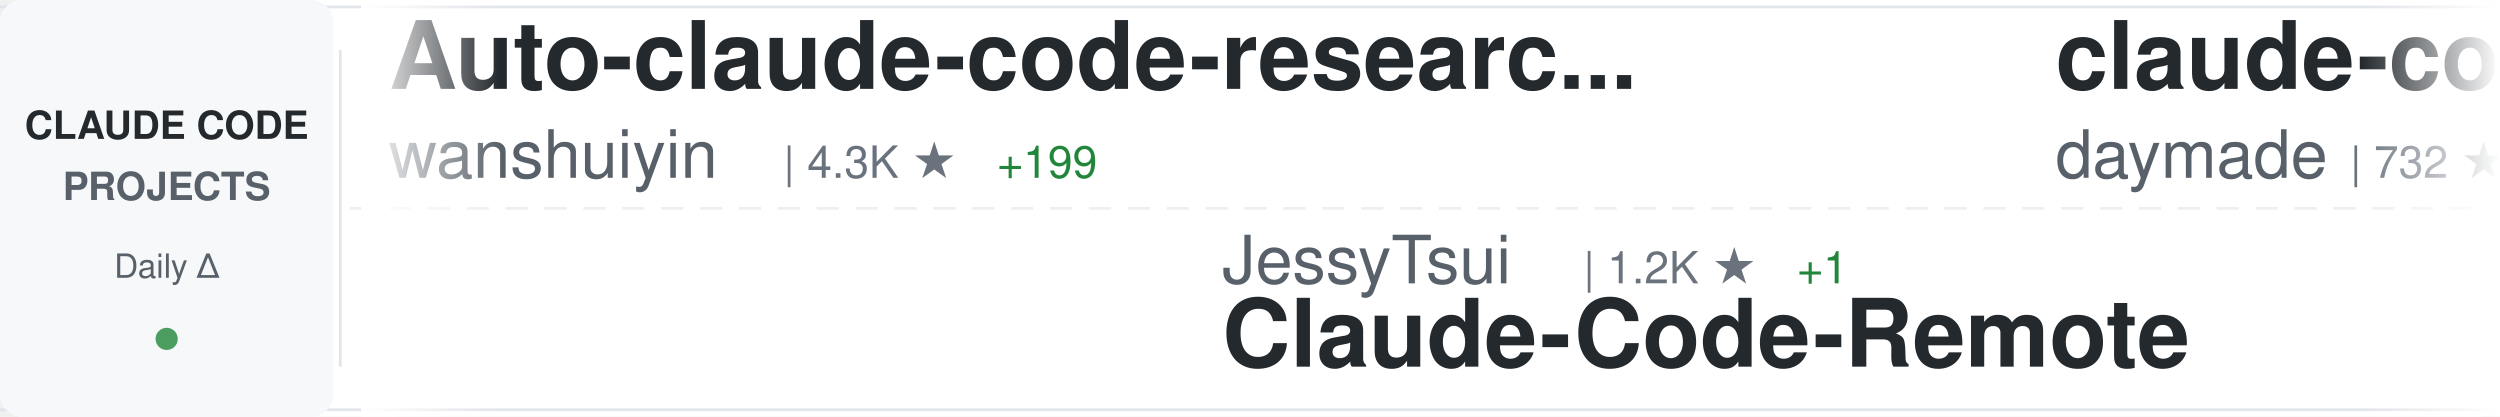
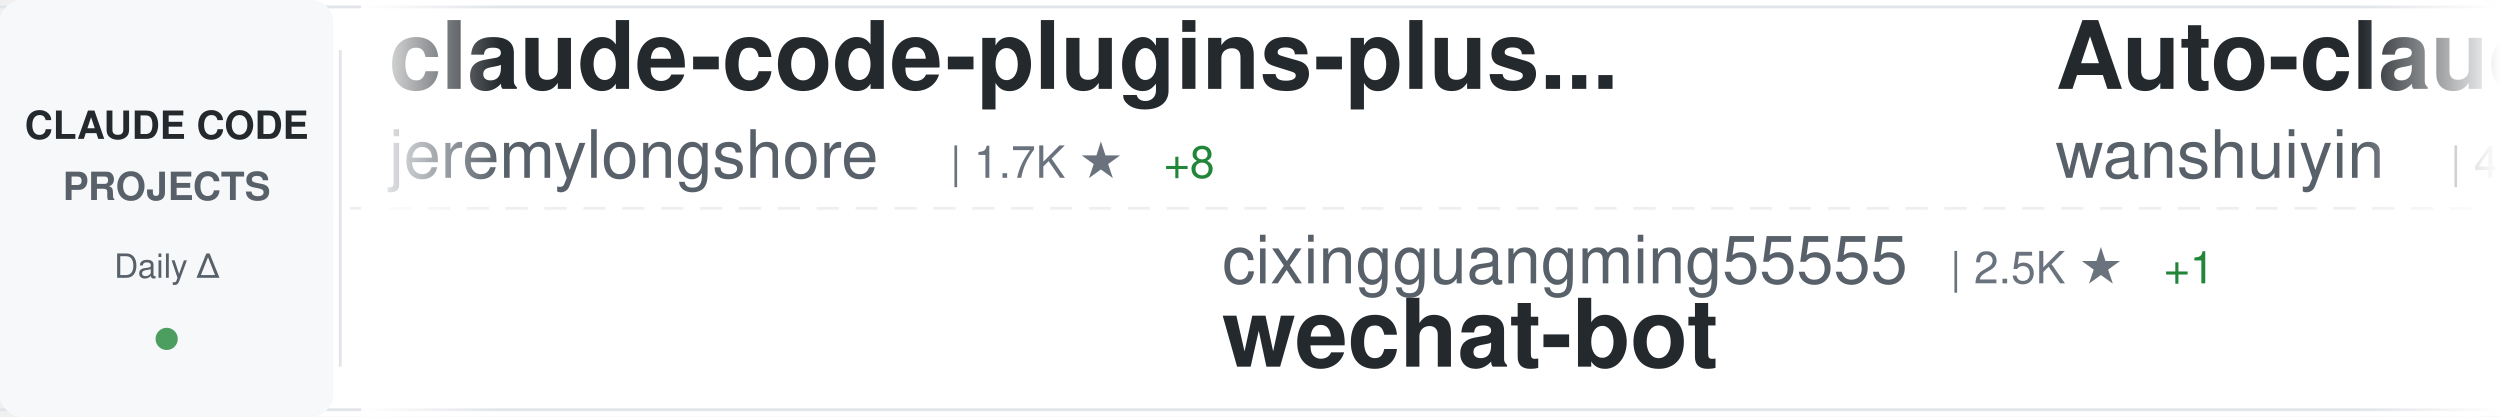
<svg xmlns="http://www.w3.org/2000/svg" width="900" height="150">
  <defs>
    <linearGradient id="awesomeLeftFade" x1="0%" y1="0%" x2="100%" y2="0%">
      <stop offset="0%" style="stop-color:#ffffff;stop-opacity:1" />
      <stop offset="100%" style="stop-color:#ffffff;stop-opacity:0" />
    </linearGradient>
    <linearGradient id="awesomeRightFade" x1="0%" y1="0%" x2="100%" y2="0%">
      <stop offset="0%" style="stop-color:#ffffff;stop-opacity:0" />
      <stop offset="100%" style="stop-color:#ffffff;stop-opacity:1" />
    </linearGradient>
  </defs>
  <rect width="900" height="150" fill="#ffffff" rx="8" />
  <rect x="0" y="2" width="900" height="1" fill="#e1e4e8" />
  <rect x="0" y="147" width="900" height="1" fill="#e1e4e8" />
  <line x1="0" y1="75" x2="900" y2="75" stroke="#e1e4e8" stroke-width="1" stroke-dasharray="8 6" opacity="0.6" />
  <rect x="0" y="0" width="120" height="150" fill="#f6f8fa" rx="8" />
  <text x="60" y="50" font-family="-apple-system, BlinkMacSystemFont, 'Segoe UI', Helvetica, Arial, sans-serif" font-size="14" font-weight="600" fill="#24292e" text-anchor="middle">CLAUDE CODE</text>
  <text x="60" y="72" font-family="-apple-system, BlinkMacSystemFont, 'Segoe UI', Helvetica, Arial, sans-serif" font-size="14" font-weight="600" fill="#586069" text-anchor="middle">PROJECTS</text>
  <text x="60" y="100" font-family="-apple-system, BlinkMacSystemFont, 'Segoe UI', Helvetica, Arial, sans-serif" font-size="12" font-weight="500" fill="#586069" text-anchor="middle">Daily Δ</text>
  <circle cx="60" cy="122" r="4" fill="#22863a" opacity="0.8" />
  <rect x="122" y="18" width="1" height="114" fill="#e1e4e8" />
  <clipPath id="awesomeTickerClip">
    <rect x="130" y="0" width="770" height="150" />
  </clipPath>
  <g clip-path="url(#awesomeTickerClip)">
    <g id="awesomeTickerItems">
      <animateTransform attributeName="transform" attributeType="XML" type="translate" from="0 0" to="-3000 0" dur="54s" repeatCount="indefinite" />
      <g transform="translate(0, 0)">
+         <text x="140" y="32" font-family="-apple-system, BlinkMacSystemFont, 'Segoe UI', Helvetica, Arial, sans-serif" font-size="34" font-weight="600" fill="#24292e">claude-code-plugins-plus...</text>
+         <text x="140" y="64" font-family="-apple-system, BlinkMacSystemFont, 'Segoe UI', Helvetica, Arial, sans-serif" font-size="24" font-weight="400" fill="#586069">jeremylongshore</text>
+         <text x="342" y="64" font-family="-apple-system, BlinkMacSystemFont, 'Segoe UI', Helvetica, Arial, sans-serif" font-size="16" font-weight="500" fill="#6a737d">| 1.7K ★</text>
+         <text x="419" y="64" font-family="-apple-system, BlinkMacSystemFont, 'Segoe UI', Helvetica, Arial, sans-serif" font-size="16" font-weight="500" fill="#22863a"> +8</text>
+       </g>
+       <g transform="translate(300, 0)">
+         <text x="140" y="102" font-family="-apple-system, BlinkMacSystemFont, 'Segoe UI', Helvetica, Arial, sans-serif" font-size="24" font-weight="400" fill="#586069">cixingguangming55555</text>
+         <text x="402" y="102" font-family="-apple-system, BlinkMacSystemFont, 'Segoe UI', Helvetica, Arial, sans-serif" font-size="16" font-weight="500" fill="#6a737d">| 2.5K ★</text>
+         <text x="479" y="102" font-family="-apple-system, BlinkMacSystemFont, 'Segoe UI', Helvetica, Arial, sans-serif" font-size="16" font-weight="500" fill="#22863a"> +1</text>
+         <text x="140" y="132" font-family="-apple-system, BlinkMacSystemFont, 'Segoe UI', Helvetica, Arial, sans-serif" font-size="34" font-weight="600" fill="#24292e">wechat-bot</text>
+       </g>
+       <g transform="translate(600, 0)">
        <text x="140" y="32" font-family="-apple-system, BlinkMacSystemFont, 'Segoe UI', Helvetica, Arial, sans-serif" font-size="34" font-weight="600" fill="#24292e">Auto-claude-code-researc...</text>
        <text x="140" y="64" font-family="-apple-system, BlinkMacSystemFont, 'Segoe UI', Helvetica, Arial, sans-serif" font-size="24" font-weight="400" fill="#586069">wanshuiyin</text>
-         <text x="282" y="64" font-family="-apple-system, BlinkMacSystemFont, 'Segoe UI', Helvetica, Arial, sans-serif" font-size="16" font-weight="500" fill="#6a737d">| 4.3K ★</text>
-         <text x="359" y="64" font-family="-apple-system, BlinkMacSystemFont, 'Segoe UI', Helvetica, Arial, sans-serif" font-size="16" font-weight="500" fill="#22863a"> +199</text>
-       </g>
-       <g transform="translate(300, 0)">
-         <text x="140" y="102" font-family="-apple-system, BlinkMacSystemFont, 'Segoe UI', Helvetica, Arial, sans-serif" font-size="24" font-weight="400" fill="#586069">JessyTsui</text>
-         <text x="270" y="102" font-family="-apple-system, BlinkMacSystemFont, 'Segoe UI', Helvetica, Arial, sans-serif" font-size="16" font-weight="500" fill="#6a737d">| 1.2K ★</text>
-         <text x="347" y="102" font-family="-apple-system, BlinkMacSystemFont, 'Segoe UI', Helvetica, Arial, sans-serif" font-size="16" font-weight="500" fill="#22863a"> +1</text>
-         <text x="140" y="132" font-family="-apple-system, BlinkMacSystemFont, 'Segoe UI', Helvetica, Arial, sans-serif" font-size="34" font-weight="600" fill="#24292e">Claude-Code-Remote</text>
-       </g>
-       <g transform="translate(600, 0)">
-         <text x="140" y="32" font-family="-apple-system, BlinkMacSystemFont, 'Segoe UI', Helvetica, Arial, sans-serif" font-size="34" font-weight="600" fill="#24292e">claude-code-skills</text>
-         <text x="140" y="64" font-family="-apple-system, BlinkMacSystemFont, 'Segoe UI', Helvetica, Arial, sans-serif" font-size="24" font-weight="400" fill="#586069">daymade</text>
-         <text x="246" y="64" font-family="-apple-system, BlinkMacSystemFont, 'Segoe UI', Helvetica, Arial, sans-serif" font-size="16" font-weight="500" fill="#6a737d">| 732 ★</text>
-         <text x="314" y="64" font-family="-apple-system, BlinkMacSystemFont, 'Segoe UI', Helvetica, Arial, sans-serif" font-size="16" font-weight="500" fill="#22863a"> +7</text>
+         <text x="282" y="64" font-family="-apple-system, BlinkMacSystemFont, 'Segoe UI', Helvetica, Arial, sans-serif" font-size="16" font-weight="500" fill="#6a737d">| 4.4K ★</text>
+         <text x="359" y="64" font-family="-apple-system, BlinkMacSystemFont, 'Segoe UI', Helvetica, Arial, sans-serif" font-size="16" font-weight="500" fill="#22863a"> +174</text>
      </g>
      <g transform="translate(900, 0)">
-         <text x="140" y="102" font-family="-apple-system, BlinkMacSystemFont, 'Segoe UI', Helvetica, Arial, sans-serif" font-size="24" font-weight="400" fill="#586069">MadAppGang</text>
-         <text x="282" y="102" font-family="-apple-system, BlinkMacSystemFont, 'Segoe UI', Helvetica, Arial, sans-serif" font-size="16" font-weight="500" fill="#6a737d">| 248 ★</text>
-         <text x="350" y="102" font-family="-apple-system, BlinkMacSystemFont, 'Segoe UI', Helvetica, Arial, sans-serif" font-size="16" font-weight="500" fill="#22863a"> +1</text>
-         <text x="140" y="132" font-family="-apple-system, BlinkMacSystemFont, 'Segoe UI', Helvetica, Arial, sans-serif" font-size="34" font-weight="600" fill="#24292e">claude-code</text>
+         <text x="140" y="102" font-family="-apple-system, BlinkMacSystemFont, 'Segoe UI', Helvetica, Arial, sans-serif" font-size="24" font-weight="400" fill="#586069">popup-studio-ai</text>
+         <text x="342" y="102" font-family="-apple-system, BlinkMacSystemFont, 'Segoe UI', Helvetica, Arial, sans-serif" font-size="16" font-weight="500" fill="#6a737d">| 443 ★</text>
+         <text x="410" y="102" font-family="-apple-system, BlinkMacSystemFont, 'Segoe UI', Helvetica, Arial, sans-serif" font-size="16" font-weight="500" fill="#22863a"> +8</text>
+         <text x="140" y="132" font-family="-apple-system, BlinkMacSystemFont, 'Segoe UI', Helvetica, Arial, sans-serif" font-size="34" font-weight="600" fill="#24292e">bkit-claude-code</text>
      </g>
      <g transform="translate(1200, 0)">
-         <text x="140" y="32" font-family="-apple-system, BlinkMacSystemFont, 'Segoe UI', Helvetica, Arial, sans-serif" font-size="34" font-weight="600" fill="#24292e">claude-code-proxy</text>
-         <text x="140" y="64" font-family="-apple-system, BlinkMacSystemFont, 'Segoe UI', Helvetica, Arial, sans-serif" font-size="24" font-weight="400" fill="#586069">fuergaosi233</text>
-         <text x="306" y="64" font-family="-apple-system, BlinkMacSystemFont, 'Segoe UI', Helvetica, Arial, sans-serif" font-size="16" font-weight="500" fill="#6a737d">| 2.3K ★</text>
-         <text x="383" y="64" font-family="-apple-system, BlinkMacSystemFont, 'Segoe UI', Helvetica, Arial, sans-serif" font-size="16" font-weight="500" fill="#22863a"> +18</text>
+         <text x="140" y="32" font-family="-apple-system, BlinkMacSystemFont, 'Segoe UI', Helvetica, Arial, sans-serif" font-size="34" font-weight="600" fill="#24292e">ralph-claude-code</text>
+         <text x="140" y="64" font-family="-apple-system, BlinkMacSystemFont, 'Segoe UI', Helvetica, Arial, sans-serif" font-size="24" font-weight="400" fill="#586069">frankbria</text>
+         <text x="270" y="64" font-family="-apple-system, BlinkMacSystemFont, 'Segoe UI', Helvetica, Arial, sans-serif" font-size="16" font-weight="500" fill="#6a737d">| 8.2K ★</text>
+         <text x="347" y="64" font-family="-apple-system, BlinkMacSystemFont, 'Segoe UI', Helvetica, Arial, sans-serif" font-size="16" font-weight="500" fill="#22863a"> +21</text>
      </g>
      <g transform="translate(1500, 0)">
-         <text x="140" y="102" font-family="-apple-system, BlinkMacSystemFont, 'Segoe UI', Helvetica, Arial, sans-serif" font-size="24" font-weight="400" fill="#586069">alirezarezvani</text>
-         <text x="330" y="102" font-family="-apple-system, BlinkMacSystemFont, 'Segoe UI', Helvetica, Arial, sans-serif" font-size="16" font-weight="500" fill="#6a737d">| 7.2K ★</text>
-         <text x="407" y="102" font-family="-apple-system, BlinkMacSystemFont, 'Segoe UI', Helvetica, Arial, sans-serif" font-size="16" font-weight="500" fill="#22863a"> +233</text>
-         <text x="140" y="132" font-family="-apple-system, BlinkMacSystemFont, 'Segoe UI', Helvetica, Arial, sans-serif" font-size="34" font-weight="600" fill="#24292e">claude-skills</text>
+         <text x="140" y="102" font-family="-apple-system, BlinkMacSystemFont, 'Segoe UI', Helvetica, Arial, sans-serif" font-size="24" font-weight="400" fill="#586069">Piebald-AI</text>
+         <text x="282" y="102" font-family="-apple-system, BlinkMacSystemFont, 'Segoe UI', Helvetica, Arial, sans-serif" font-size="16" font-weight="500" fill="#6a737d">| 6.8K ★</text>
+         <text x="359" y="102" font-family="-apple-system, BlinkMacSystemFont, 'Segoe UI', Helvetica, Arial, sans-serif" font-size="16" font-weight="500" fill="#22863a"> +103</text>
+         <text x="140" y="132" font-family="-apple-system, BlinkMacSystemFont, 'Segoe UI', Helvetica, Arial, sans-serif" font-size="34" font-weight="600" fill="#24292e">claude-code-system-promp...</text>
      </g>
      <g transform="translate(1800, 0)">
-         <text x="140" y="32" font-family="-apple-system, BlinkMacSystemFont, 'Segoe UI', Helvetica, Arial, sans-serif" font-size="34" font-weight="600" fill="#24292e">openskills</text>
-         <text x="140" y="64" font-family="-apple-system, BlinkMacSystemFont, 'Segoe UI', Helvetica, Arial, sans-serif" font-size="24" font-weight="400" fill="#586069">numman-ali</text>
-         <text x="282" y="64" font-family="-apple-system, BlinkMacSystemFont, 'Segoe UI', Helvetica, Arial, sans-serif" font-size="16" font-weight="500" fill="#6a737d">| 9.3K ★</text>
-         <text x="359" y="64" font-family="-apple-system, BlinkMacSystemFont, 'Segoe UI', Helvetica, Arial, sans-serif" font-size="16" font-weight="500" fill="#22863a"> +26</text>
+         <text x="140" y="32" font-family="-apple-system, BlinkMacSystemFont, 'Segoe UI', Helvetica, Arial, sans-serif" font-size="34" font-weight="600" fill="#24292e">claude-code-guide</text>
+         <text x="140" y="64" font-family="-apple-system, BlinkMacSystemFont, 'Segoe UI', Helvetica, Arial, sans-serif" font-size="24" font-weight="400" fill="#586069">Cranot</text>
+         <text x="234" y="64" font-family="-apple-system, BlinkMacSystemFont, 'Segoe UI', Helvetica, Arial, sans-serif" font-size="16" font-weight="500" fill="#6a737d">| 2.5K ★</text>
+         <text x="311" y="64" font-family="-apple-system, BlinkMacSystemFont, 'Segoe UI', Helvetica, Arial, sans-serif" font-size="16" font-weight="500" fill="#22863a"> +7</text>
      </g>
      <g transform="translate(2100, 0)">
-         <text x="140" y="102" font-family="-apple-system, BlinkMacSystemFont, 'Segoe UI', Helvetica, Arial, sans-serif" font-size="24" font-weight="400" fill="#586069">feiskyer</text>
-         <text x="258" y="102" font-family="-apple-system, BlinkMacSystemFont, 'Segoe UI', Helvetica, Arial, sans-serif" font-size="16" font-weight="500" fill="#6a737d">| 1.4K ★</text>
-         <text x="335" y="102" font-family="-apple-system, BlinkMacSystemFont, 'Segoe UI', Helvetica, Arial, sans-serif" font-size="16" font-weight="500" fill="#22863a"> +3</text>
-         <text x="140" y="132" font-family="-apple-system, BlinkMacSystemFont, 'Segoe UI', Helvetica, Arial, sans-serif" font-size="34" font-weight="600" fill="#24292e">claude-code-settings</text>
+         <text x="140" y="102" font-family="-apple-system, BlinkMacSystemFont, 'Segoe UI', Helvetica, Arial, sans-serif" font-size="24" font-weight="400" fill="#586069">fuergaosi233</text>
+         <text x="306" y="102" font-family="-apple-system, BlinkMacSystemFont, 'Segoe UI', Helvetica, Arial, sans-serif" font-size="16" font-weight="500" fill="#6a737d">| 2.3K ★</text>
+         <text x="383" y="102" font-family="-apple-system, BlinkMacSystemFont, 'Segoe UI', Helvetica, Arial, sans-serif" font-size="16" font-weight="500" fill="#22863a"> +13</text>
+         <text x="140" y="132" font-family="-apple-system, BlinkMacSystemFont, 'Segoe UI', Helvetica, Arial, sans-serif" font-size="34" font-weight="600" fill="#24292e">claude-code-proxy</text>
      </g>
      <g transform="translate(2400, 0)">
-         <text x="140" y="32" font-family="-apple-system, BlinkMacSystemFont, 'Segoe UI', Helvetica, Arial, sans-serif" font-size="34" font-weight="600" fill="#24292e">sc-claude-code-files</text>
-         <text x="140" y="64" font-family="-apple-system, BlinkMacSystemFont, 'Segoe UI', Helvetica, Arial, sans-serif" font-size="24" font-weight="400" fill="#586069">https-deeplearning-ai</text>
-         <text x="414" y="64" font-family="-apple-system, BlinkMacSystemFont, 'Segoe UI', Helvetica, Arial, sans-serif" font-size="16" font-weight="500" fill="#6a737d">| 464 ★</text>
+         <text x="140" y="32" font-family="-apple-system, BlinkMacSystemFont, 'Segoe UI', Helvetica, Arial, sans-serif" font-size="34" font-weight="600" fill="#24292e">claude-code-action</text>
+         <text x="140" y="64" font-family="-apple-system, BlinkMacSystemFont, 'Segoe UI', Helvetica, Arial, sans-serif" font-size="24" font-weight="400" fill="#586069">anthropics</text>
+         <text x="282" y="64" font-family="-apple-system, BlinkMacSystemFont, 'Segoe UI', Helvetica, Arial, sans-serif" font-size="16" font-weight="500" fill="#6a737d">| 6.7K ★</text>
+         <text x="359" y="64" font-family="-apple-system, BlinkMacSystemFont, 'Segoe UI', Helvetica, Arial, sans-serif" font-size="16" font-weight="500" fill="#22863a"> +41</text>
      </g>
      <g transform="translate(2700, 0)">
-         <text x="140" y="102" font-family="-apple-system, BlinkMacSystemFont, 'Segoe UI', Helvetica, Arial, sans-serif" font-size="24" font-weight="400" fill="#586069">RichardAtCT</text>
-         <text x="294" y="102" font-family="-apple-system, BlinkMacSystemFont, 'Segoe UI', Helvetica, Arial, sans-serif" font-size="16" font-weight="500" fill="#6a737d">| 2.3K ★</text>
-         <text x="371" y="102" font-family="-apple-system, BlinkMacSystemFont, 'Segoe UI', Helvetica, Arial, sans-serif" font-size="16" font-weight="500" fill="#22863a"> +12</text>
-         <text x="140" y="132" font-family="-apple-system, BlinkMacSystemFont, 'Segoe UI', Helvetica, Arial, sans-serif" font-size="34" font-weight="600" fill="#24292e">claude-code-telegram</text>
+         <text x="140" y="102" font-family="-apple-system, BlinkMacSystemFont, 'Segoe UI', Helvetica, Arial, sans-serif" font-size="24" font-weight="400" fill="#586069">siteboon</text>
+         <text x="258" y="102" font-family="-apple-system, BlinkMacSystemFont, 'Segoe UI', Helvetica, Arial, sans-serif" font-size="16" font-weight="500" fill="#6a737d">| 9.0K ★</text>
+         <text x="335" y="102" font-family="-apple-system, BlinkMacSystemFont, 'Segoe UI', Helvetica, Arial, sans-serif" font-size="16" font-weight="500" fill="#22863a"> +44</text>
+         <text x="140" y="132" font-family="-apple-system, BlinkMacSystemFont, 'Segoe UI', Helvetica, Arial, sans-serif" font-size="34" font-weight="600" fill="#24292e">claudecodeui</text>
      </g>
      <g transform="translate(3000, 0)">
+         <text x="140" y="32" font-family="-apple-system, BlinkMacSystemFont, 'Segoe UI', Helvetica, Arial, sans-serif" font-size="34" font-weight="600" fill="#24292e">claude-code-plugins-plus...</text>
+         <text x="140" y="64" font-family="-apple-system, BlinkMacSystemFont, 'Segoe UI', Helvetica, Arial, sans-serif" font-size="24" font-weight="400" fill="#586069">jeremylongshore</text>
+         <text x="342" y="64" font-family="-apple-system, BlinkMacSystemFont, 'Segoe UI', Helvetica, Arial, sans-serif" font-size="16" font-weight="500" fill="#6a737d">| 1.7K ★</text>
+         <text x="419" y="64" font-family="-apple-system, BlinkMacSystemFont, 'Segoe UI', Helvetica, Arial, sans-serif" font-size="16" font-weight="500" fill="#22863a"> +8</text>
+       </g>
+       <g transform="translate(3300, 0)">
+         <text x="140" y="102" font-family="-apple-system, BlinkMacSystemFont, 'Segoe UI', Helvetica, Arial, sans-serif" font-size="24" font-weight="400" fill="#586069">cixingguangming55555</text>
+         <text x="402" y="102" font-family="-apple-system, BlinkMacSystemFont, 'Segoe UI', Helvetica, Arial, sans-serif" font-size="16" font-weight="500" fill="#6a737d">| 2.5K ★</text>
+         <text x="479" y="102" font-family="-apple-system, BlinkMacSystemFont, 'Segoe UI', Helvetica, Arial, sans-serif" font-size="16" font-weight="500" fill="#22863a"> +1</text>
+         <text x="140" y="132" font-family="-apple-system, BlinkMacSystemFont, 'Segoe UI', Helvetica, Arial, sans-serif" font-size="34" font-weight="600" fill="#24292e">wechat-bot</text>
+       </g>
+       <g transform="translate(3600, 0)">
        <text x="140" y="32" font-family="-apple-system, BlinkMacSystemFont, 'Segoe UI', Helvetica, Arial, sans-serif" font-size="34" font-weight="600" fill="#24292e">Auto-claude-code-researc...</text>
        <text x="140" y="64" font-family="-apple-system, BlinkMacSystemFont, 'Segoe UI', Helvetica, Arial, sans-serif" font-size="24" font-weight="400" fill="#586069">wanshuiyin</text>
-         <text x="282" y="64" font-family="-apple-system, BlinkMacSystemFont, 'Segoe UI', Helvetica, Arial, sans-serif" font-size="16" font-weight="500" fill="#6a737d">| 4.3K ★</text>
-         <text x="359" y="64" font-family="-apple-system, BlinkMacSystemFont, 'Segoe UI', Helvetica, Arial, sans-serif" font-size="16" font-weight="500" fill="#22863a"> +199</text>
-       </g>
-       <g transform="translate(3300, 0)">
-         <text x="140" y="102" font-family="-apple-system, BlinkMacSystemFont, 'Segoe UI', Helvetica, Arial, sans-serif" font-size="24" font-weight="400" fill="#586069">JessyTsui</text>
-         <text x="270" y="102" font-family="-apple-system, BlinkMacSystemFont, 'Segoe UI', Helvetica, Arial, sans-serif" font-size="16" font-weight="500" fill="#6a737d">| 1.2K ★</text>
-         <text x="347" y="102" font-family="-apple-system, BlinkMacSystemFont, 'Segoe UI', Helvetica, Arial, sans-serif" font-size="16" font-weight="500" fill="#22863a"> +1</text>
-         <text x="140" y="132" font-family="-apple-system, BlinkMacSystemFont, 'Segoe UI', Helvetica, Arial, sans-serif" font-size="34" font-weight="600" fill="#24292e">Claude-Code-Remote</text>
-       </g>
-       <g transform="translate(3600, 0)">
-         <text x="140" y="32" font-family="-apple-system, BlinkMacSystemFont, 'Segoe UI', Helvetica, Arial, sans-serif" font-size="34" font-weight="600" fill="#24292e">claude-code-skills</text>
-         <text x="140" y="64" font-family="-apple-system, BlinkMacSystemFont, 'Segoe UI', Helvetica, Arial, sans-serif" font-size="24" font-weight="400" fill="#586069">daymade</text>
-         <text x="246" y="64" font-family="-apple-system, BlinkMacSystemFont, 'Segoe UI', Helvetica, Arial, sans-serif" font-size="16" font-weight="500" fill="#6a737d">| 732 ★</text>
-         <text x="314" y="64" font-family="-apple-system, BlinkMacSystemFont, 'Segoe UI', Helvetica, Arial, sans-serif" font-size="16" font-weight="500" fill="#22863a"> +7</text>
+         <text x="282" y="64" font-family="-apple-system, BlinkMacSystemFont, 'Segoe UI', Helvetica, Arial, sans-serif" font-size="16" font-weight="500" fill="#6a737d">| 4.4K ★</text>
+         <text x="359" y="64" font-family="-apple-system, BlinkMacSystemFont, 'Segoe UI', Helvetica, Arial, sans-serif" font-size="16" font-weight="500" fill="#22863a"> +174</text>
      </g>
      <g transform="translate(3900, 0)">
-         <text x="140" y="102" font-family="-apple-system, BlinkMacSystemFont, 'Segoe UI', Helvetica, Arial, sans-serif" font-size="24" font-weight="400" fill="#586069">MadAppGang</text>
-         <text x="282" y="102" font-family="-apple-system, BlinkMacSystemFont, 'Segoe UI', Helvetica, Arial, sans-serif" font-size="16" font-weight="500" fill="#6a737d">| 248 ★</text>
-         <text x="350" y="102" font-family="-apple-system, BlinkMacSystemFont, 'Segoe UI', Helvetica, Arial, sans-serif" font-size="16" font-weight="500" fill="#22863a"> +1</text>
-         <text x="140" y="132" font-family="-apple-system, BlinkMacSystemFont, 'Segoe UI', Helvetica, Arial, sans-serif" font-size="34" font-weight="600" fill="#24292e">claude-code</text>
+         <text x="140" y="102" font-family="-apple-system, BlinkMacSystemFont, 'Segoe UI', Helvetica, Arial, sans-serif" font-size="24" font-weight="400" fill="#586069">popup-studio-ai</text>
+         <text x="342" y="102" font-family="-apple-system, BlinkMacSystemFont, 'Segoe UI', Helvetica, Arial, sans-serif" font-size="16" font-weight="500" fill="#6a737d">| 443 ★</text>
+         <text x="410" y="102" font-family="-apple-system, BlinkMacSystemFont, 'Segoe UI', Helvetica, Arial, sans-serif" font-size="16" font-weight="500" fill="#22863a"> +8</text>
+         <text x="140" y="132" font-family="-apple-system, BlinkMacSystemFont, 'Segoe UI', Helvetica, Arial, sans-serif" font-size="34" font-weight="600" fill="#24292e">bkit-claude-code</text>
      </g>
    </g>
  </g>
  <rect x="130" y="0" width="50" height="150" fill="url(#awesomeLeftFade)" />
  <rect x="850" y="0" width="50" height="150" fill="url(#awesomeRightFade)" />
</svg>
